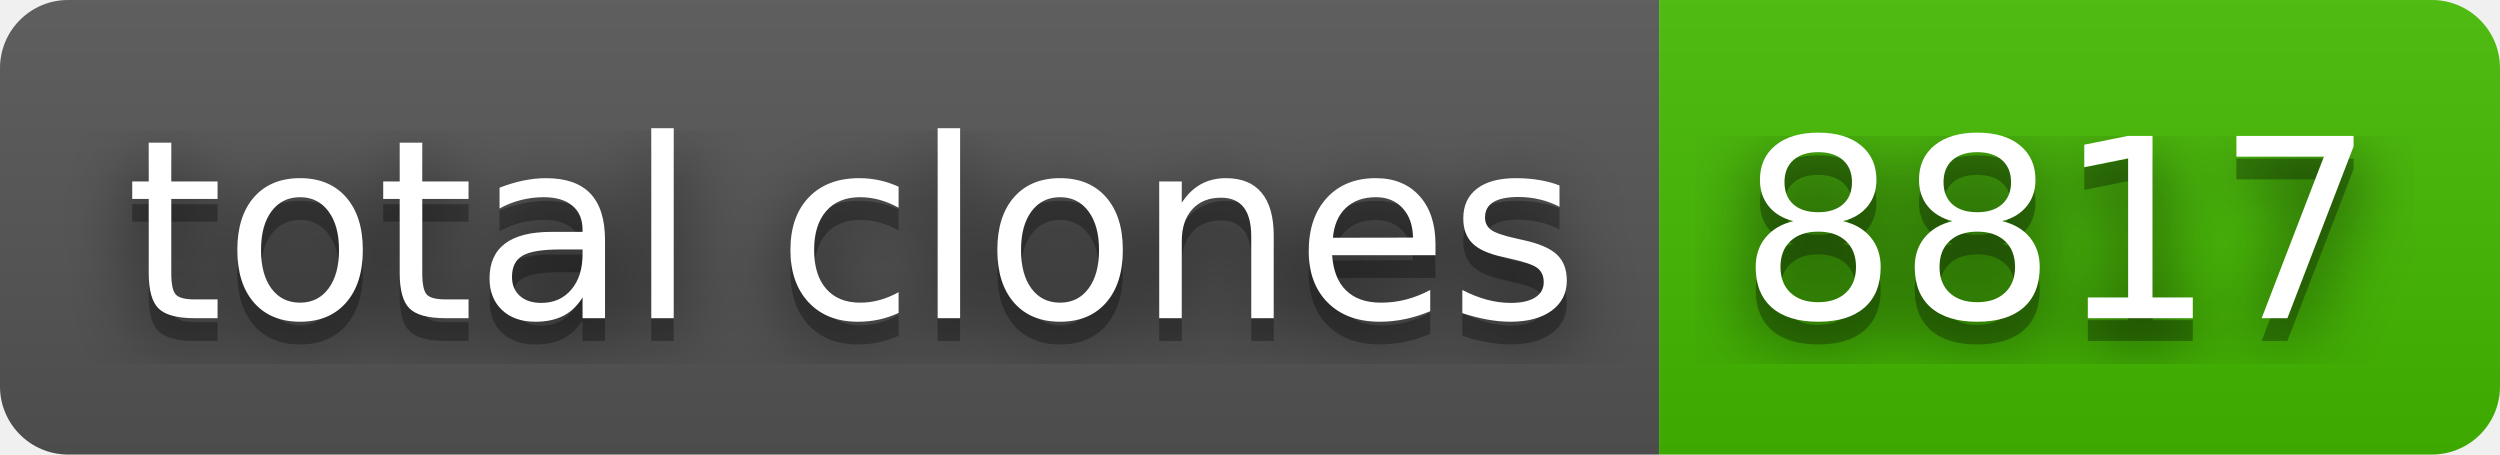
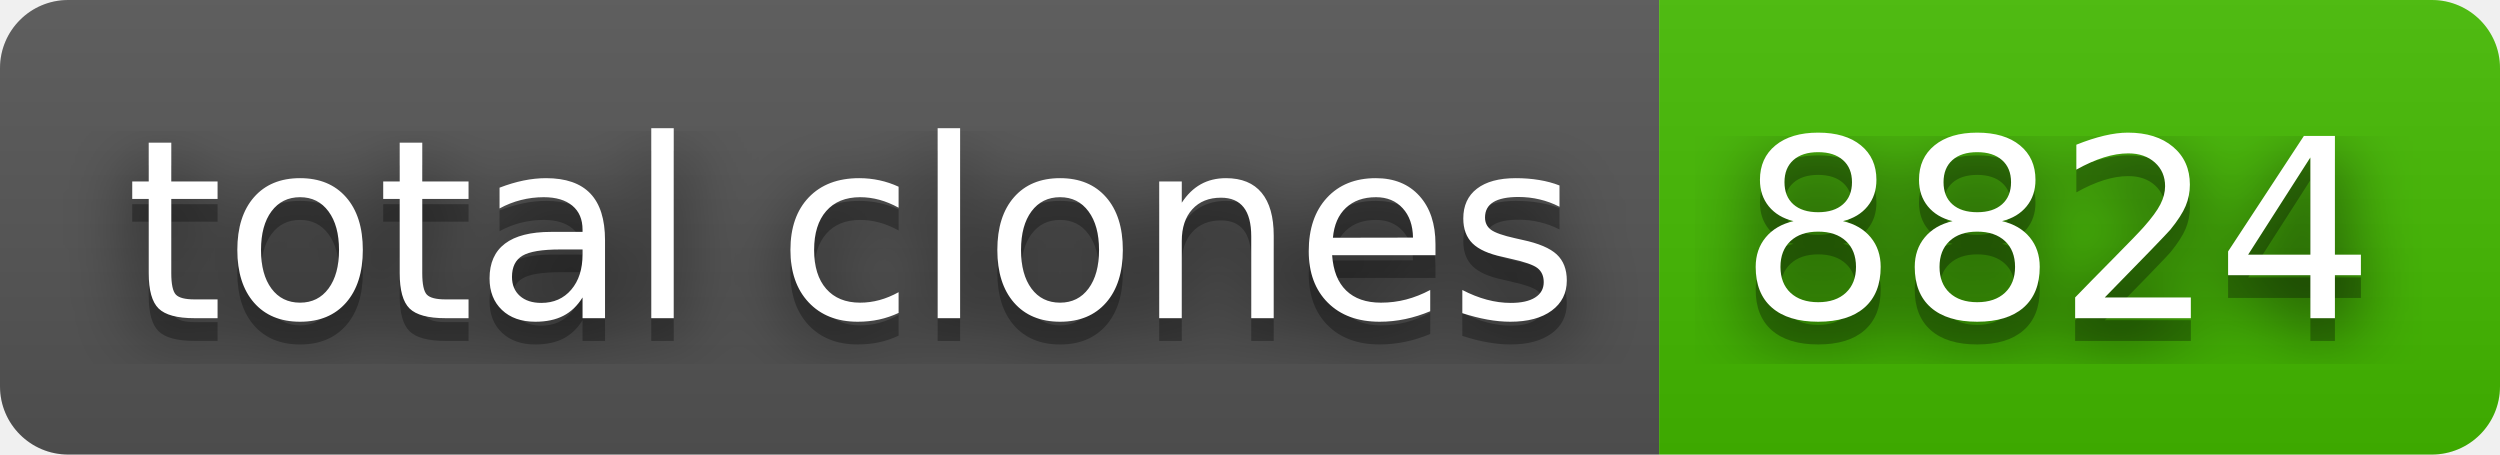
- <svg xmlns="http://www.w3.org/2000/svg" width="110" height="20" role="img" aria-label="total clones: 8817">
+ <svg xmlns="http://www.w3.org/2000/svg" width="110" height="20" role="img" aria-label="total clones: 8824">
  <filter id="blur">
    <feGaussianBlur stdDeviation="16" />
  </filter>
  <linearGradient id="s" x2="0" y2="100%">
    <stop offset="0" stop-color="#bbb" stop-opacity=".1" />
    <stop offset="1" stop-opacity=".1" />
  </linearGradient>
  <clipPath id="r">
    <rect width="110" height="20" rx="3" />
  </clipPath>
  <g clip-path="url(#r)">
    <rect width="73" height="20" fill="#555" />
    <rect x="73" width="37" height="20" fill="#4b0" />
    <rect width="110" height="20" fill="url(#s)" />
  </g>
  <g fill="#fff" text-anchor="middle" font-family="Verdana,Geneva,DejaVu Sans,sans-serif" text-rendering="geometricPrecision" font-size="110">
    <g transform="scale(.1)">
      <g aria-hidden="true" fill="#010101">
        <text x="375" y="150" fill-opacity=".8" filter="url(#blur)" textLength="630">total clones</text>
        <text x="375" y="150" fill-opacity=".3" textLength="630">total clones</text>
      </g>
      <text x="375" y="140" textLength="630">total clones</text>
    </g>
    <g transform="scale(.1)">
      <g aria-hidden="true" fill="#010101">
-         <text x="905" y="150" fill-opacity=".8" filter="url(#blur)" textLength="270">8817</text>
-         <text x="905" y="150" fill-opacity=".3" textLength="270">8817</text>
+         <text x="905" y="150" fill-opacity=".8" filter="url(#blur)" textLength="270">8824</text>
+         <text x="905" y="150" fill-opacity=".3" textLength="270">8824</text>
      </g>
-       <text x="905" y="140" textLength="270">8817</text>
+       <text x="905" y="140" textLength="270">8824</text>
    </g>
  </g>
</svg>
